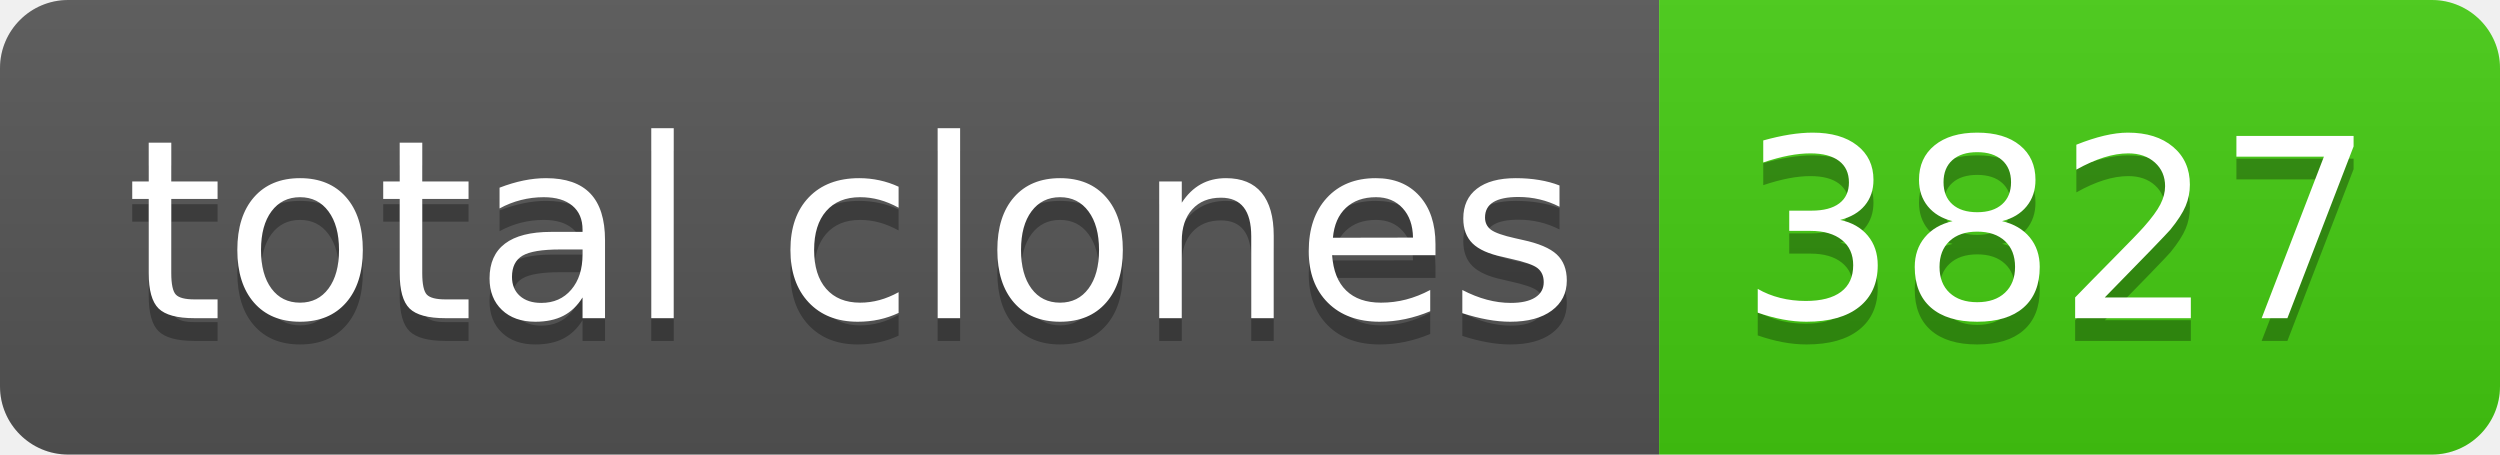
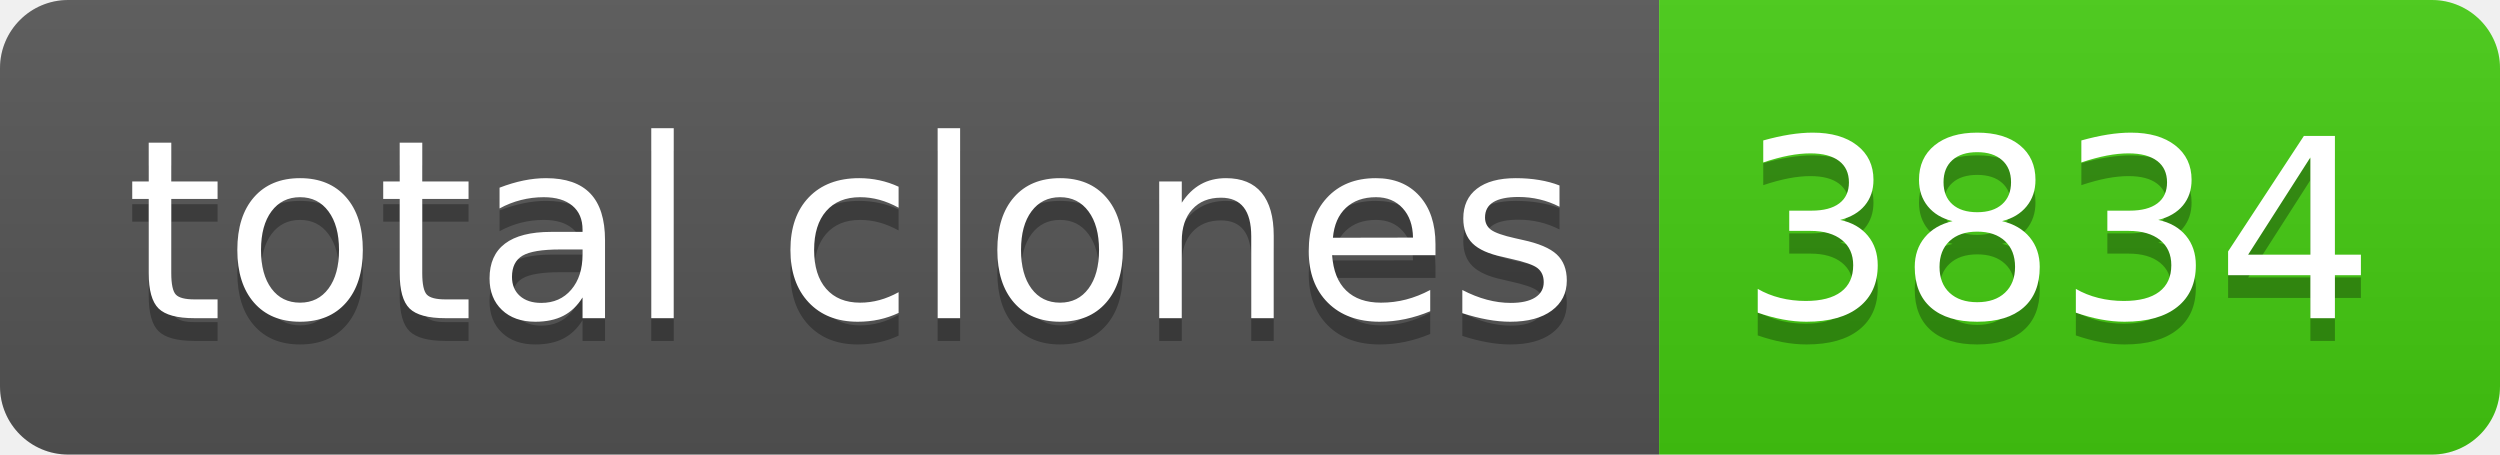
- <svg xmlns="http://www.w3.org/2000/svg" width="110" height="20" role="img" aria-label="total clones: 3827">
+ <svg xmlns="http://www.w3.org/2000/svg" width="110" height="20" role="img" aria-label="total clones: 3834">
  <linearGradient id="s" x2="0" y2="100%">
    <stop offset="0" stop-color="#bbb" stop-opacity=".1" />
    <stop offset="1" stop-opacity=".1" />
  </linearGradient>
  <clipPath id="r">
    <rect width="110" height="20" rx="3" fill="#fff" />
  </clipPath>
  <g clip-path="url(#r)">
    <rect width="73" height="20" fill="#555" />
    <rect x="73" width="37" height="20" fill="#4c1" />
    <rect width="110" height="20" fill="url(#s)" />
  </g>
  <g fill="#fff" text-anchor="middle" font-family="Verdana,Geneva,DejaVu Sans,sans-serif" text-rendering="geometricPrecision" font-size="110">
    <text aria-hidden="true" x="375" y="150" fill="#010101" fill-opacity=".3" transform="scale(.1)" textLength="630">total clones</text>
    <text x="375" y="140" transform="scale(.1)" fill="#fff" textLength="630">total clones</text>
-     <text aria-hidden="true" x="905" y="150" fill="#010101" fill-opacity=".3" transform="scale(.1)" textLength="270">3827</text>
-     <text x="905" y="140" transform="scale(.1)" fill="#fff" textLength="270">3827</text>
+     <text aria-hidden="true" x="905" y="150" fill="#010101" fill-opacity=".3" transform="scale(.1)" textLength="270">3834</text>
+     <text x="905" y="140" transform="scale(.1)" fill="#fff" textLength="270">3834</text>
  </g>
</svg>
